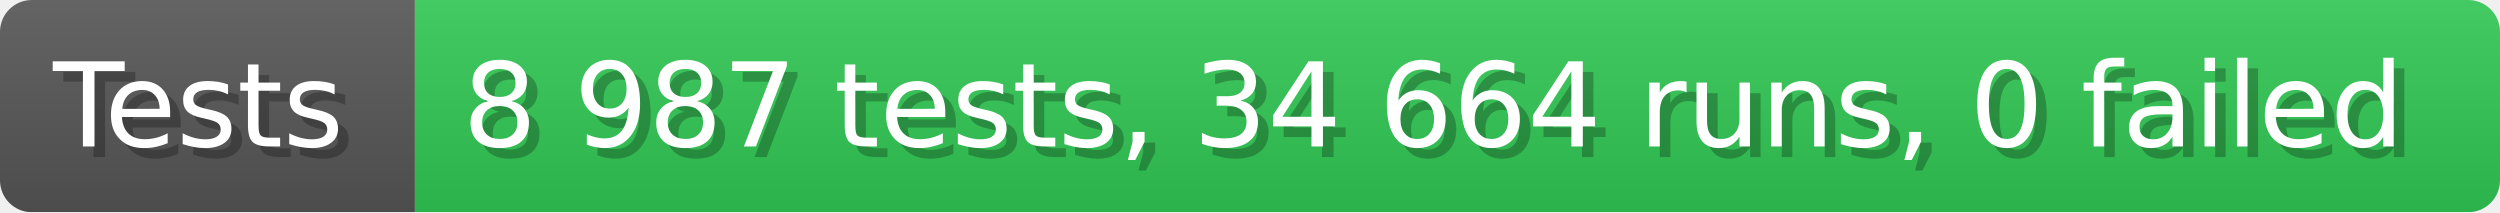
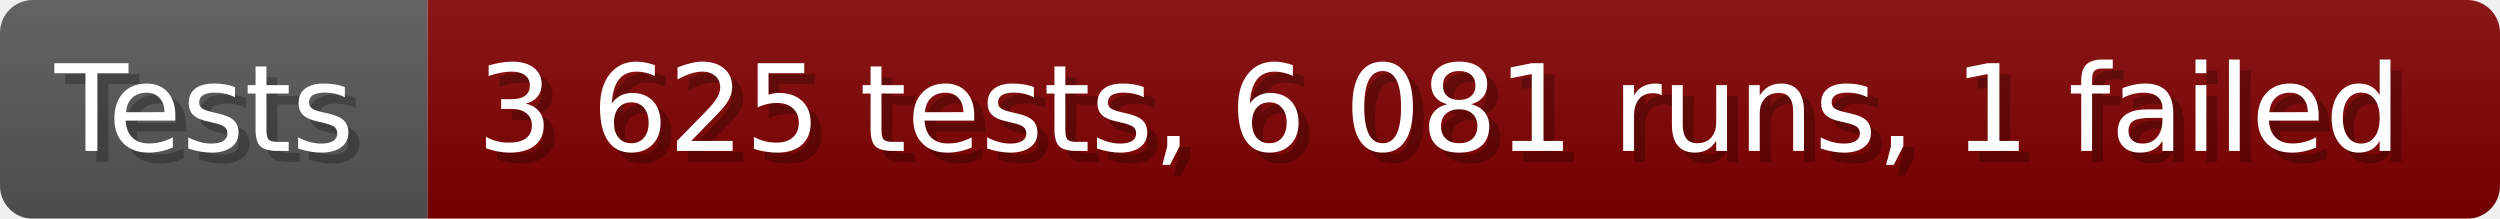
- <svg xmlns="http://www.w3.org/2000/svg" width="235.6" height="20" viewBox="0 0 2356 200" role="img" aria-label="Tests: 8 987 tests, 34 664 runs, 0 failed">
+ <svg xmlns="http://www.w3.org/2000/svg" width="228.6" height="20" viewBox="0 0 2286 200" role="img" aria-label="Tests: 3 625 tests, 6 081 runs, 1 failed">
  <linearGradient id="a" x2="0" y2="100%">
    <stop offset="0" stop-opacity=".1" stop-color="#EEE" />
    <stop offset="1" stop-opacity=".1" />
  </linearGradient>
  <mask id="m">
-     <rect width="2356" height="200" rx="30" fill="#FFF" />
+     <rect width="2286" height="200" rx="30" fill="#FFF" />
  </mask>
  <g mask="url(#m)">
    <rect width="391" height="200" fill="#555" />
-     <rect width="1965" height="200" fill="#31c653" x="391" />
-     <rect width="2356" height="200" fill="url(#a)" />
+     <rect width="1895" height="200" fill="#800000" x="391" />
+     <rect width="2286" height="200" fill="url(#a)" />
  </g>
  <g aria-hidden="true" fill="#fff" text-anchor="start" font-family="Verdana,DejaVu Sans,sans-serif" font-size="110">
    <text x="60" y="148" textLength="291" fill="#000" opacity="0.25">Tests</text>
    <text x="50" y="138" textLength="291">Tests</text>
-     <text x="446" y="148" textLength="1865" fill="#000" opacity="0.25">8 987 tests, 34 664 runs, 0 failed</text>
-     <text x="436" y="138" textLength="1865">8 987 tests, 34 664 runs, 0 failed</text>
+     <text x="446" y="148" textLength="1795" fill="#000" opacity="0.25">3 625 tests, 6 081 runs, 1 failed</text>
+     <text x="436" y="138" textLength="1795">3 625 tests, 6 081 runs, 1 failed</text>
  </g>
</svg>
